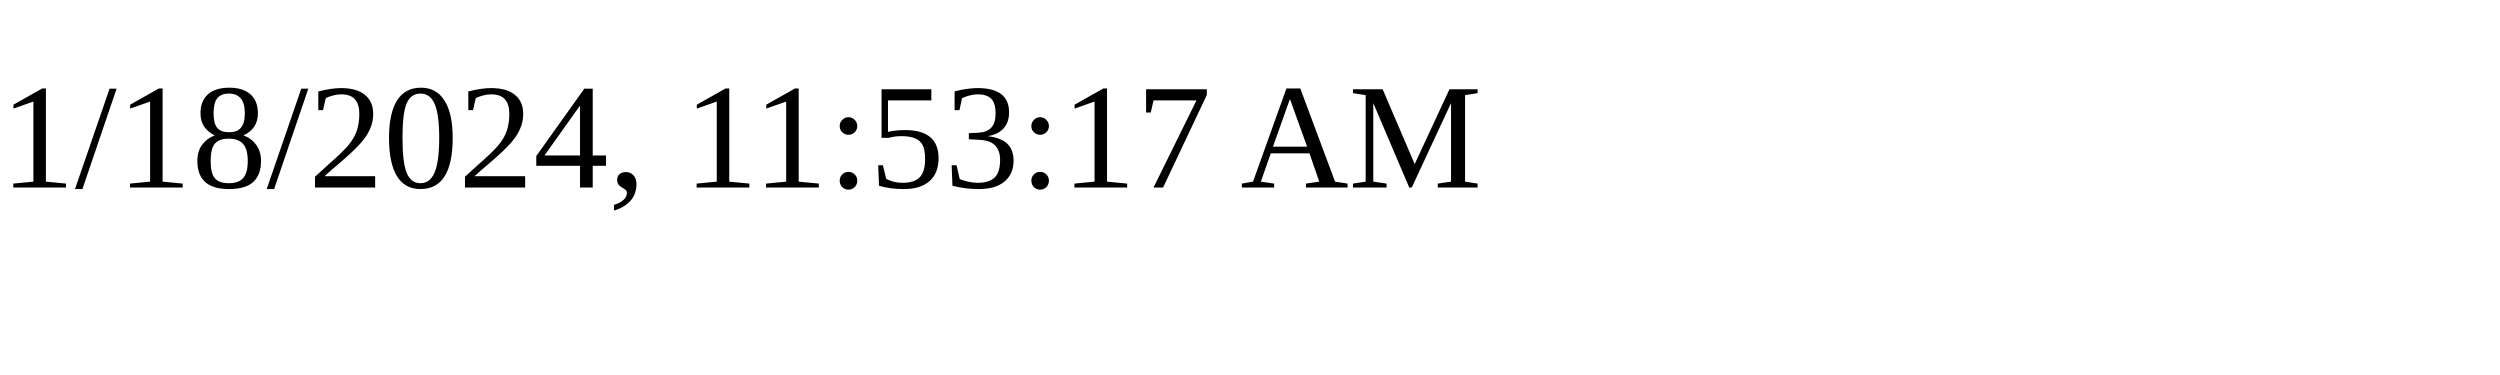
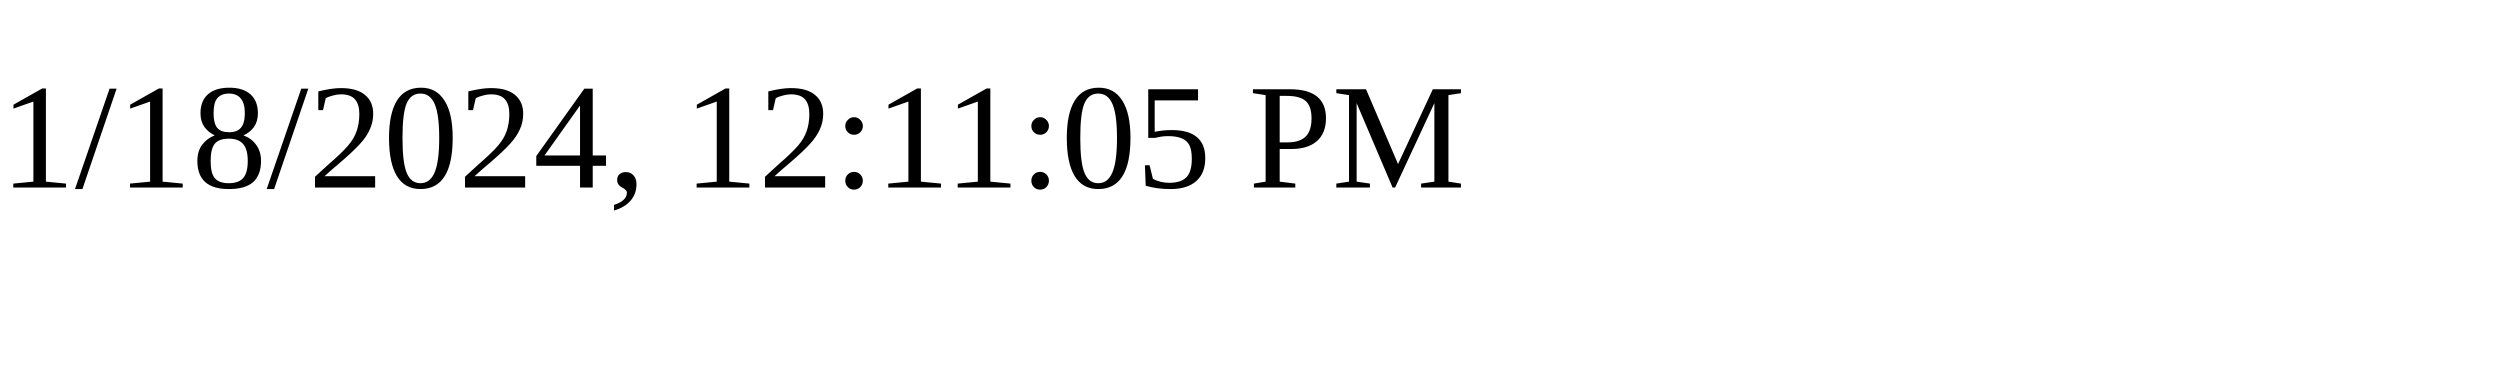
<svg xmlns="http://www.w3.org/2000/svg" height="30" width="200">
-   <text x="0" y="15">1/18/2024, 11:53:17 AM</text>
+   <text x="0" y="15">1/18/2024, 12:11:05 PM</text>
</svg>
